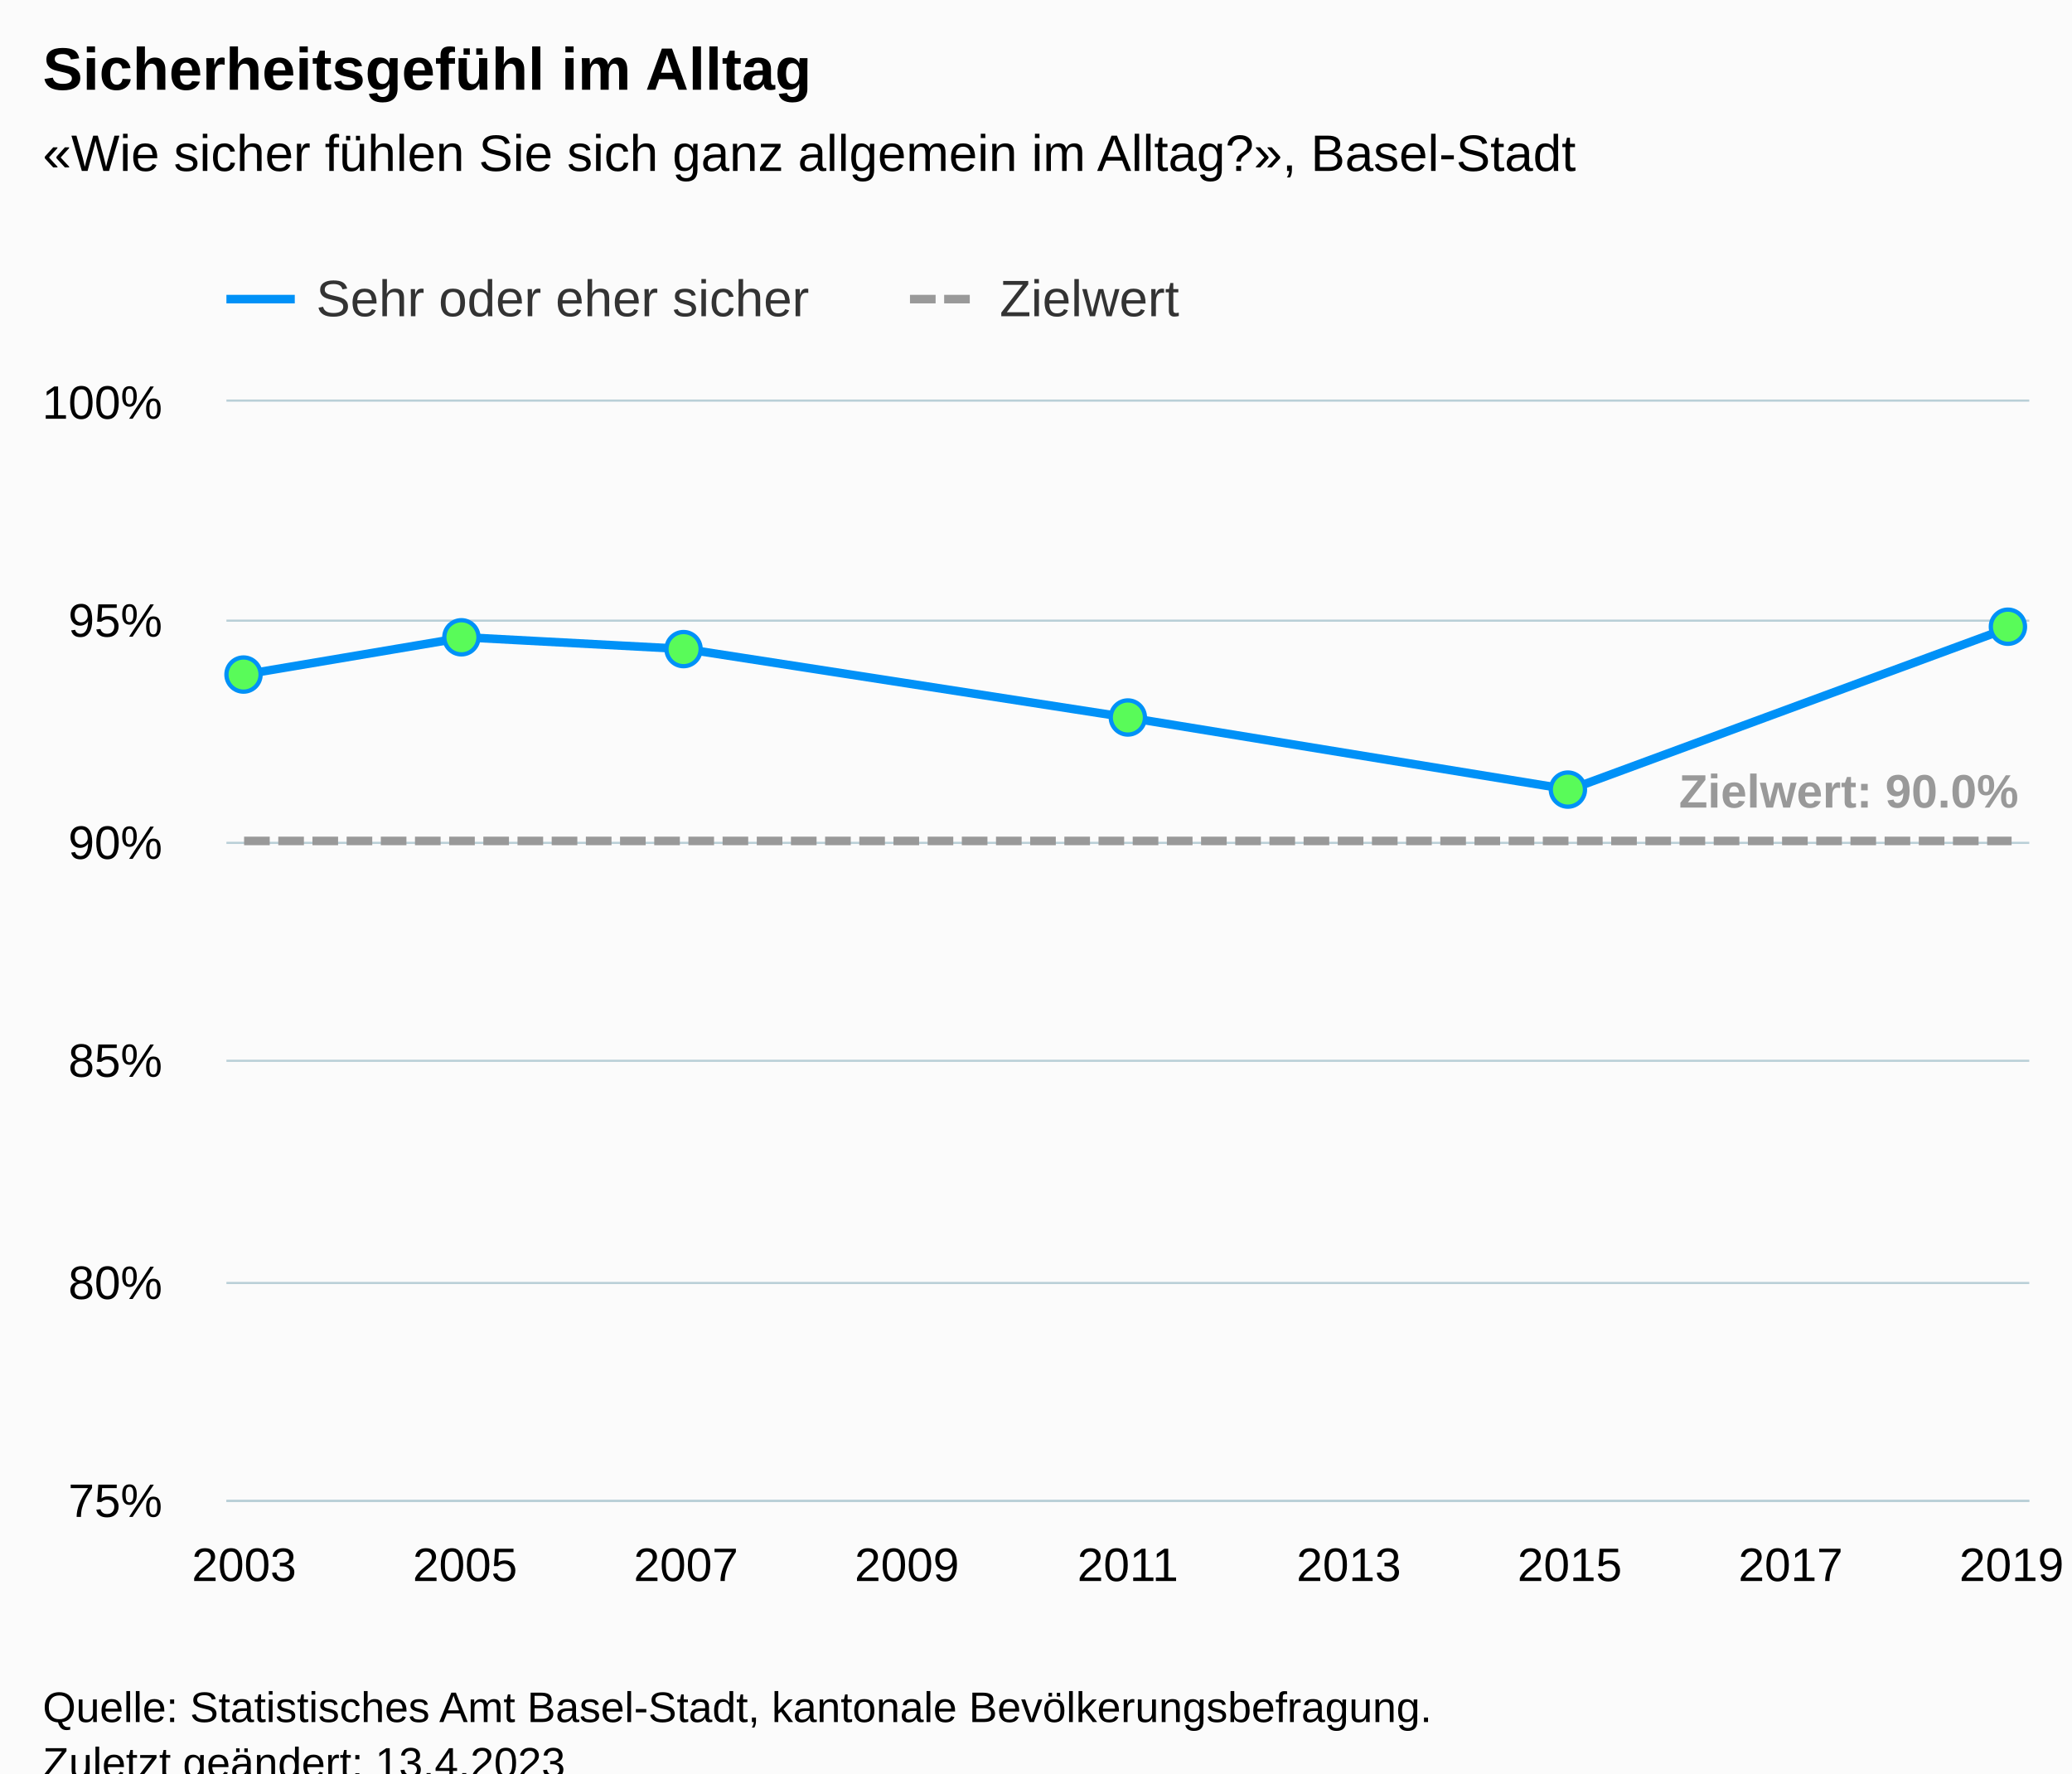
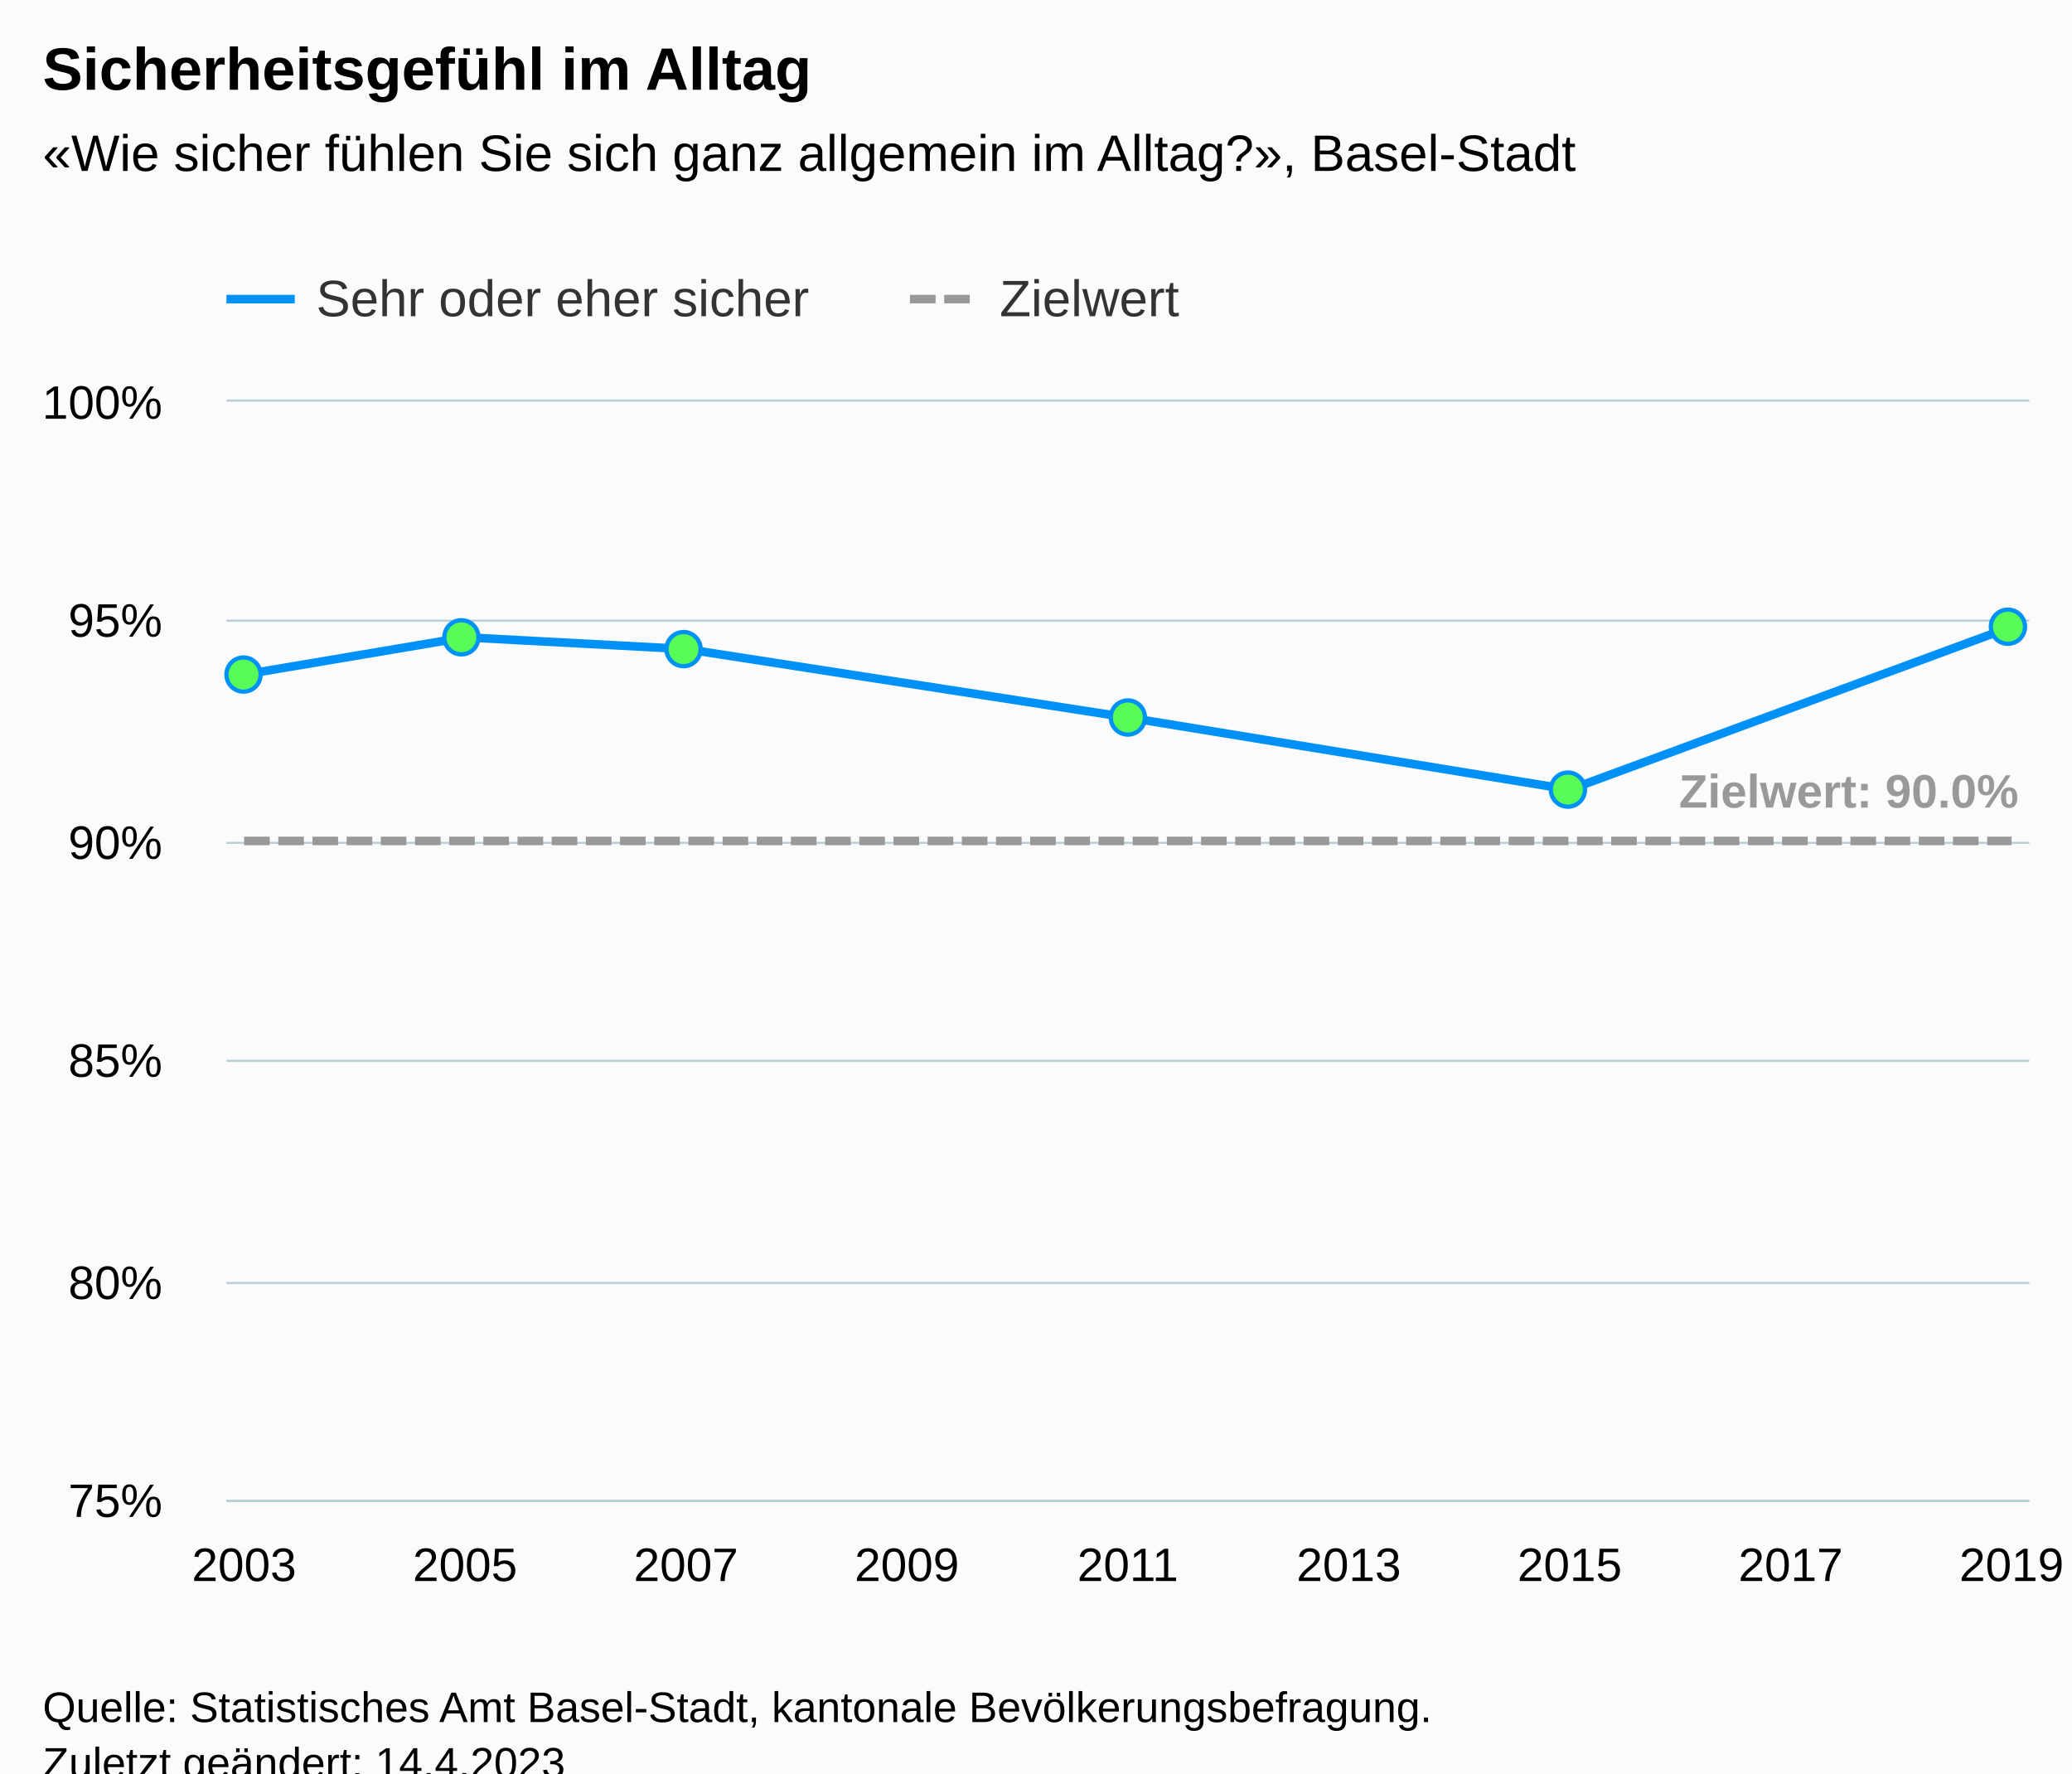
<svg xmlns="http://www.w3.org/2000/svg" version="1.1" class="highcharts-root" style="font-family:Arial;font-size:12px;" viewBox="0 0 485 415">
  <defs>
-     <clipPath id="highcharts-dyz90ki-25-">
+     <clipPath id="highcharts-6w9s4ev-25-">
      <rect x="0" y="0" width="422" height="257" fill="none" />
    </clipPath>
-     <clipPath id="highcharts-dyz90ki-32-">
+     <clipPath id="highcharts-6w9s4ev-32-">
      <rect x="0" y="0" width="422" height="257" fill="none" />
    </clipPath>
-     <clipPath id="highcharts-dyz90ki-45-">
+     <clipPath id="highcharts-6w9s4ev-45-">
      <rect x="53" y="94" width="422" height="257" fill="none" />
    </clipPath>
  </defs>
  <rect fill="#fbfbfb" class="highcharts-background" x="0" y="0" width="485" height="428" rx="0" ry="0" />
  <rect fill="none" class="highcharts-plot-background" x="53" y="94" width="422" height="257" />
  <g class="highcharts-pane-group" data-z-index="0" />
  <g class="highcharts-grid highcharts-xaxis-grid" data-z-index="1">
    <path fill="none" data-z-index="1" class="highcharts-grid-line" d="M 56.5 94 L 56.5 351" opacity="1" />
    <path fill="none" data-z-index="1" class="highcharts-grid-line" d="M 82.5 94 L 82.5 351" opacity="1" />
    <path fill="none" data-z-index="1" class="highcharts-grid-line" d="M 108.5 94 L 108.5 351" opacity="1" />
    <path fill="none" data-z-index="1" class="highcharts-grid-line" d="M 134.5 94 L 134.5 351" opacity="1" />
    <path fill="none" data-z-index="1" class="highcharts-grid-line" d="M 160.5 94 L 160.5 351" opacity="1" />
    <path fill="none" data-z-index="1" class="highcharts-grid-line" d="M 185.5 94 L 185.5 351" opacity="1" />
    <path fill="none" data-z-index="1" class="highcharts-grid-line" d="M 211.5 94 L 211.5 351" opacity="1" />
    <path fill="none" data-z-index="1" class="highcharts-grid-line" d="M 237.5 94 L 237.5 351" opacity="1" />
    <path fill="none" data-z-index="1" class="highcharts-grid-line" d="M 263.5 94 L 263.5 351" opacity="1" />
    <path fill="none" data-z-index="1" class="highcharts-grid-line" d="M 289.5 94 L 289.5 351" opacity="1" />
    <path fill="none" data-z-index="1" class="highcharts-grid-line" d="M 315.5 94 L 315.5 351" opacity="1" />
    <path fill="none" data-z-index="1" class="highcharts-grid-line" d="M 341.5 94 L 341.5 351" opacity="1" />
    <path fill="none" data-z-index="1" class="highcharts-grid-line" d="M 366.5 94 L 366.5 351" opacity="1" />
    <path fill="none" data-z-index="1" class="highcharts-grid-line" d="M 392.5 94 L 392.5 351" opacity="1" />
    <path fill="none" data-z-index="1" class="highcharts-grid-line" d="M 418.5 94 L 418.5 351" opacity="1" />
    <path fill="none" data-z-index="1" class="highcharts-grid-line" d="M 444.5 94 L 444.5 351" opacity="1" />
    <path fill="none" data-z-index="1" class="highcharts-grid-line" d="M 470.5 94 L 470.5 351" opacity="1" />
  </g>
  <g class="highcharts-grid highcharts-yaxis-grid" data-z-index="1">
    <path fill="none" stroke="#B9CFD7" stroke-width="0.5" data-z-index="1" class="highcharts-grid-line" d="M 53 351.25 L 475 351.25" opacity="1" />
    <path fill="none" stroke="#B9CFD7" stroke-width="0.5" data-z-index="1" class="highcharts-grid-line" d="M 53 300.25 L 475 300.25" opacity="1" />
    <path fill="none" stroke="#B9CFD7" stroke-width="0.5" data-z-index="1" class="highcharts-grid-line" d="M 53 248.25 L 475 248.25" opacity="1" />
    <path fill="none" stroke="#B9CFD7" stroke-width="0.5" data-z-index="1" class="highcharts-grid-line" d="M 53 197.25 L 475 197.25" opacity="1" />
    <path fill="none" stroke="#B9CFD7" stroke-width="0.5" data-z-index="1" class="highcharts-grid-line" d="M 53 145.25 L 475 145.25" opacity="1" />
    <path fill="none" stroke="#B9CFD7" stroke-width="0.5" data-z-index="1" class="highcharts-grid-line" d="M 53 93.75 L 475 93.75" opacity="1" />
  </g>
  <rect fill="none" class="highcharts-plot-border" data-z-index="1" x="53" y="94" width="422" height="257" />
  <g class="highcharts-axis highcharts-xaxis" data-z-index="2">
    <path fill="none" class="highcharts-axis-line" stroke="#B9CFD7" stroke-width="0.5" data-z-index="7" d="M 53 351.25 L 475 351.25" />
  </g>
  <g class="highcharts-axis highcharts-yaxis" data-z-index="2">
    <path fill="none" class="highcharts-axis-line" data-z-index="7" d="M 53 94 L 53 351" />
  </g>
  <g class="highcharts-series-group" data-z-index="3">
-     <g class="highcharts-series highcharts-series-0 highcharts-line-series" data-z-index="0.1" opacity="1" transform="translate(53,94) scale(1 1)" clip-path="url(#highcharts-dyz90ki-32-)">
+     <g class="highcharts-series highcharts-series-0 highcharts-line-series" data-z-index="0.1" opacity="1" transform="translate(53,94) scale(1 1)" clip-path="url(#highcharts-6w9s4ev-32-)">
      <path fill="none" d="M 4.137 63.864 L 55.853 55.144 L 107.569 57.906 L 211 73.913 L 314.431 90.786 L 417.863 52.668" class="highcharts-graph" data-z-index="1" stroke="#0091f7" stroke-width="2" stroke-linejoin="round" stroke-linecap="round" />
    </g>
    <g class="highcharts-markers highcharts-series-0 highcharts-line-series" data-z-index="0.1" opacity="1" transform="translate(53,94) scale(1 1)" clip-path="none">
      <path fill="#59fb59" d="M 4 67.864 A 4 4 0 1 1 4.004 67.864 Z" stroke="#0091f7" stroke-width="1" opacity="1" class="highcharts-point" />
      <path fill="#59fb59" d="M 55 59.144 A 4 4 0 1 1 55.004 59.144 Z" stroke="#0091f7" stroke-width="1" opacity="1" class="highcharts-point" />
      <path fill="#59fb59" d="M 107 61.906 A 4 4 0 1 1 107.004 61.906 Z" stroke="#0091f7" stroke-width="1" opacity="1" class="highcharts-point" />
      <path fill="#59fb59" d="M 211 77.913 A 4 4 0 1 1 211.004 77.913 Z" stroke="#0091f7" stroke-width="1" opacity="1" class="highcharts-point" />
      <path fill="#59fb59" d="M 314 94.786 A 4 4 0 1 1 314.004 94.786 Z" stroke="#0091f7" stroke-width="1" opacity="1" class="highcharts-point" />
      <path fill="#59fb59" d="M 417 56.668 A 4 4 0 1 1 417.004 56.668 Z" stroke="#0091f7" stroke-width="1" opacity="1" class="highcharts-point" />
    </g>
-     <g class="highcharts-series highcharts-series-1 highcharts-line-series" data-z-index="0.1" opacity="1" transform="translate(53,94) scale(1 1)" clip-path="url(#highcharts-dyz90ki-32-)">
+     <g class="highcharts-series highcharts-series-1 highcharts-line-series" data-z-index="0.1" opacity="1" transform="translate(53,94) scale(1 1)" clip-path="url(#highcharts-6w9s4ev-32-)">
      <path fill="none" d="M 4.137 102.8 L 55.853 102.8 L 107.569 102.8 L 211 102.8 L 314.431 102.8 L 417.863 102.8" class="highcharts-graph" data-z-index="1" stroke="#999999" stroke-width="2" stroke-dasharray="6,2" />
    </g>
    <g class="highcharts-markers highcharts-series-1 highcharts-line-series" data-z-index="0.1" opacity="1" transform="translate(53,94) scale(1 1)" clip-path="none" />
-     <g class="highcharts-series highcharts-series-2 highcharts-line-series highcharts-color-0" visibility="hidden" data-z-index="0.1" opacity="1" transform="translate(53,94) scale(1 1)" clip-path="url(#highcharts-dyz90ki-32-)">
+     <g class="highcharts-series highcharts-series-2 highcharts-line-series highcharts-color-0" visibility="hidden" data-z-index="0.1" opacity="1" transform="translate(53,94) scale(1 1)" clip-path="url(#highcharts-6w9s4ev-32-)">
      <path fill="none" d="M 4.137 1028 L 55.853 1028 L 107.569 1028 L 211 1028 L 314.431 1028 L 417.863 1028" class="highcharts-graph" data-z-index="1" stroke="#7cb5ec" stroke-width="2" stroke-linejoin="round" stroke-linecap="round" />
    </g>
    <g class="highcharts-markers highcharts-series-2 highcharts-line-series highcharts-color-0" visibility="hidden" data-z-index="0.1" opacity="1" transform="translate(53,94) scale(1 1)" clip-path="none" />
  </g>
  <text x="10" text-anchor="start" class="highcharts-title" data-z-index="4" style="color:#000000;font-size:14px;font-weight:bold;fill:#000000;" y="21">
    <tspan>Sicherheitsgefühl im Alltag</tspan>
  </text>
  <text x="10" text-anchor="start" class="highcharts-subtitle" data-z-index="4" style="color:#000000;font-size:12px;font-weight:normal;fill:#000000;" y="40">
    <tspan>«Wie sicher fühlen Sie sich ganz allgemein im Alltag?», Basel-Stadt</tspan>
  </text>
  <text x="10" text-anchor="start" class="highcharts-caption" data-z-index="4" style="color:#666666;fill:#666666;" y="385" />
  <g class="highcharts-data-labels highcharts-series-1 highcharts-line-series" data-z-index="6" opacity="1" transform="translate(53,94) scale(1 1)">
    <g class="highcharts-label highcharts-data-label highcharts-data-label-color-undefined" data-z-index="1" transform="translate(335,79)">
      <text x="5" data-z-index="1" y="16" style="color:#999999;font-size:11px;font-weight:bold;fill:#999999;">
        <tspan>Zielwert: 90.0%</tspan>
      </text>
    </g>
  </g>
  <g class="highcharts-legend" data-z-index="7" transform="translate(45,56)">
    <rect fill="none" class="highcharts-legend-box" rx="0" ry="0" x="0" y="0" width="240" height="26" visibility="visible" />
    <g data-z-index="1">
      <g>
        <g class="highcharts-legend-item highcharts-line-series highcharts-color-undefined highcharts-series-0" data-z-index="1" transform="translate(8,3)">
          <path fill="none" d="M 0 11 L 16 11" class="highcharts-graph" stroke="#0091f7" stroke-width="2" />
          <text x="21" style="color:#333333;cursor:pointer;font-size:12px;font-weight:normal;fill:#333333;" text-anchor="start" data-z-index="2" y="15">
            <tspan>Sehr oder eher sicher</tspan>
          </text>
        </g>
        <g class="highcharts-legend-item highcharts-line-series highcharts-color-undefined highcharts-series-1" data-z-index="1" transform="translate(168,3)">
          <path fill="none" d="M 0 11 L 16 11" class="highcharts-graph" stroke-dasharray="6,2" stroke="#999999" stroke-width="2" />
          <text x="21" y="15" style="color:#333333;cursor:pointer;font-size:12px;font-weight:normal;fill:#333333;" text-anchor="start" data-z-index="2">
            <tspan>Zielwert</tspan>
          </text>
        </g>
      </g>
    </g>
  </g>
  <g class="highcharts-axis-labels highcharts-xaxis-labels" data-z-index="7">
    <text x="57.137" style="color:#000000;cursor:default;font-size:11px;fill:#000000;" text-anchor="middle" transform="translate(0,0)" y="370" opacity="1">2003</text>
    <text x="0" style="color:#000000;cursor:default;font-size:11px;fill:#000000;" text-anchor="middle" transform="translate(0,0)" y="-9999">2004</text>
    <text x="108.853" style="color:#000000;cursor:default;font-size:11px;fill:#000000;" text-anchor="middle" transform="translate(0,0)" y="370" opacity="1">2005</text>
    <text x="0" style="color:#000000;cursor:default;font-size:11px;fill:#000000;" text-anchor="middle" transform="translate(0,0)" y="-9999">2006</text>
    <text x="160.569" style="color:#000000;cursor:default;font-size:11px;fill:#000000;" text-anchor="middle" transform="translate(0,0)" y="370" opacity="1">2007</text>
    <text x="0" style="color:#000000;cursor:default;font-size:11px;fill:#000000;" text-anchor="middle" transform="translate(0,0)" y="-9999">2008</text>
    <text x="212.284" style="color:#000000;cursor:default;font-size:11px;fill:#000000;" text-anchor="middle" transform="translate(0,0)" y="370" opacity="1">2009</text>
    <text x="0" style="color:#000000;cursor:default;font-size:11px;fill:#000000;" text-anchor="middle" transform="translate(0,0)" y="-9999">2010</text>
    <text x="264" style="color:#000000;cursor:default;font-size:11px;fill:#000000;" text-anchor="middle" transform="translate(0,0)" y="370" opacity="1">2011</text>
    <text x="0" style="color:#000000;cursor:default;font-size:11px;fill:#000000;" text-anchor="middle" transform="translate(0,0)" y="-9999">2012</text>
    <text x="315.716" style="color:#000000;cursor:default;font-size:11px;fill:#000000;" text-anchor="middle" transform="translate(0,0)" y="370" opacity="1">2013</text>
    <text x="0" style="color:#000000;cursor:default;font-size:11px;fill:#000000;" text-anchor="middle" transform="translate(0,0)" y="-9999">2014</text>
    <text x="367.431" style="color:#000000;cursor:default;font-size:11px;fill:#000000;" text-anchor="middle" transform="translate(0,0)" y="370" opacity="1">2015</text>
    <text x="0" style="color:#000000;cursor:default;font-size:11px;fill:#000000;" text-anchor="middle" transform="translate(0,0)" y="-9999">2016</text>
    <text x="419.147" style="color:#000000;cursor:default;font-size:11px;fill:#000000;" text-anchor="middle" transform="translate(0,0)" y="370" opacity="1">2017</text>
    <text x="0" style="color:#000000;cursor:default;font-size:11px;fill:#000000;" text-anchor="middle" transform="translate(0,0)" y="-9999">2018</text>
    <text x="470.863" style="color:#000000;cursor:default;font-size:11px;fill:#000000;" text-anchor="middle" transform="translate(0,0)" y="370" opacity="1">2019</text>
  </g>
  <g class="highcharts-axis-labels highcharts-yaxis-labels" data-z-index="7">
    <text x="38" style="color:#000000;cursor:default;font-size:11px;fill:#000000;" text-anchor="end" transform="translate(0,0)" y="355" opacity="1">75%</text>
    <text x="38" style="color:#000000;cursor:default;font-size:11px;fill:#000000;" text-anchor="end" transform="translate(0,0)" y="304" opacity="1">80%</text>
    <text x="38" style="color:#000000;cursor:default;font-size:11px;fill:#000000;" text-anchor="end" transform="translate(0,0)" y="252" opacity="1">85%</text>
    <text x="38" style="color:#000000;cursor:default;font-size:11px;fill:#000000;" text-anchor="end" transform="translate(0,0)" y="201" opacity="1">90%</text>
    <text x="38" style="color:#000000;cursor:default;font-size:11px;fill:#000000;" text-anchor="end" transform="translate(0,0)" y="149" opacity="1">95%</text>
    <text x="38" style="color:#000000;cursor:default;font-size:11px;fill:#000000;" text-anchor="end" transform="translate(0,0)" y="98" opacity="1">100%</text>
  </g>
  <text x="10" class="highcharts-credits" text-anchor="start" data-z-index="8" style="cursor:default;color:#000000;font-size:10px;fill:#000000;" y="403">
    <tspan>Quelle: Statistisches Amt Basel-Stadt, kantonale Bevölkerungsbefragung.</tspan>
-     <tspan x="10" dy="13">Zuletzt geändert: 13.4.2023</tspan>
+     <tspan x="10" dy="13">Zuletzt geändert: 14.4.2023</tspan>
  </text>
-   <g class="highcharts-control-points" data-z-index="99" clip-path="url(#highcharts-dyz90ki-45-)" />
+   <g class="highcharts-control-points" data-z-index="99" clip-path="url(#highcharts-6w9s4ev-45-)" />
</svg>
